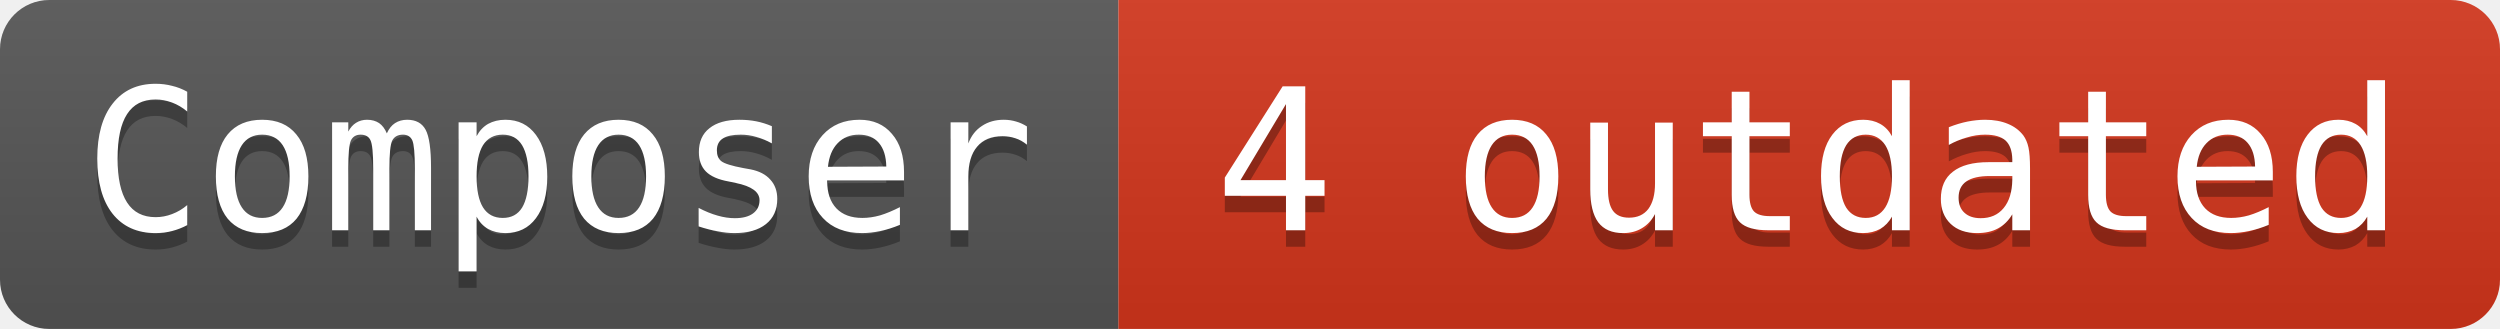
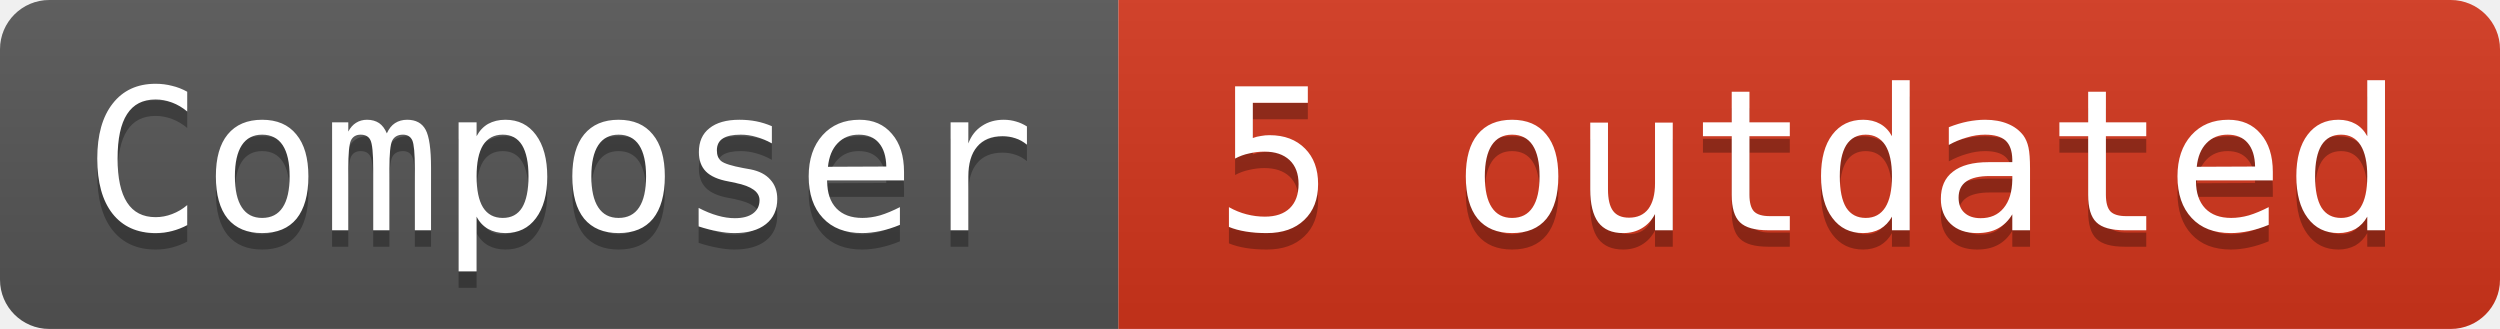
- <svg xmlns="http://www.w3.org/2000/svg" width="152" height="20" role="img" aria-label="Composer: 4 outdated">
+ <svg xmlns="http://www.w3.org/2000/svg" width="152" height="20" role="img" aria-label="Composer: 5 outdated">
  <linearGradient id="s" x2="0" y2="100%">
    <stop offset="0" stop-color="#bbb" stop-opacity=".1" />
    <stop offset="1" stop-opacity=".1" />
  </linearGradient>
  <clipPath id="r">
    <rect width="152" height="20" rx="3" fill="#fff" />
  </clipPath>
  <g clip-path="url(#r)">
    <rect width="68" height="20" fill="#555" />
    <rect x="68" width="84" height="20" fill="#d4351c" />
    <rect width="152" height="20" fill="url(#s)" />
  </g>
  <g fill="#ffffff" font-family="Consolas, monospace" font-size="12">
    <text aria-hidden="true" x="34" y="15" fill="#010101" fill-opacity=".3" text-anchor="middle">Composer</text>
    <text x="34" y="14" fill="#ffffff" text-anchor="middle">Composer</text>
-     <text aria-hidden="true" x="110" y="15" fill="#010101" fill-opacity=".3" text-anchor="middle">4 outdated</text>
-     <text x="110" y="14" fill="#ffffff" text-anchor="middle">4 outdated</text>
+     <text aria-hidden="true" x="110" y="15" fill="#010101" fill-opacity=".3" text-anchor="middle">5 outdated</text>
+     <text x="110" y="14" fill="#ffffff" text-anchor="middle">5 outdated</text>
  </g>
</svg>
